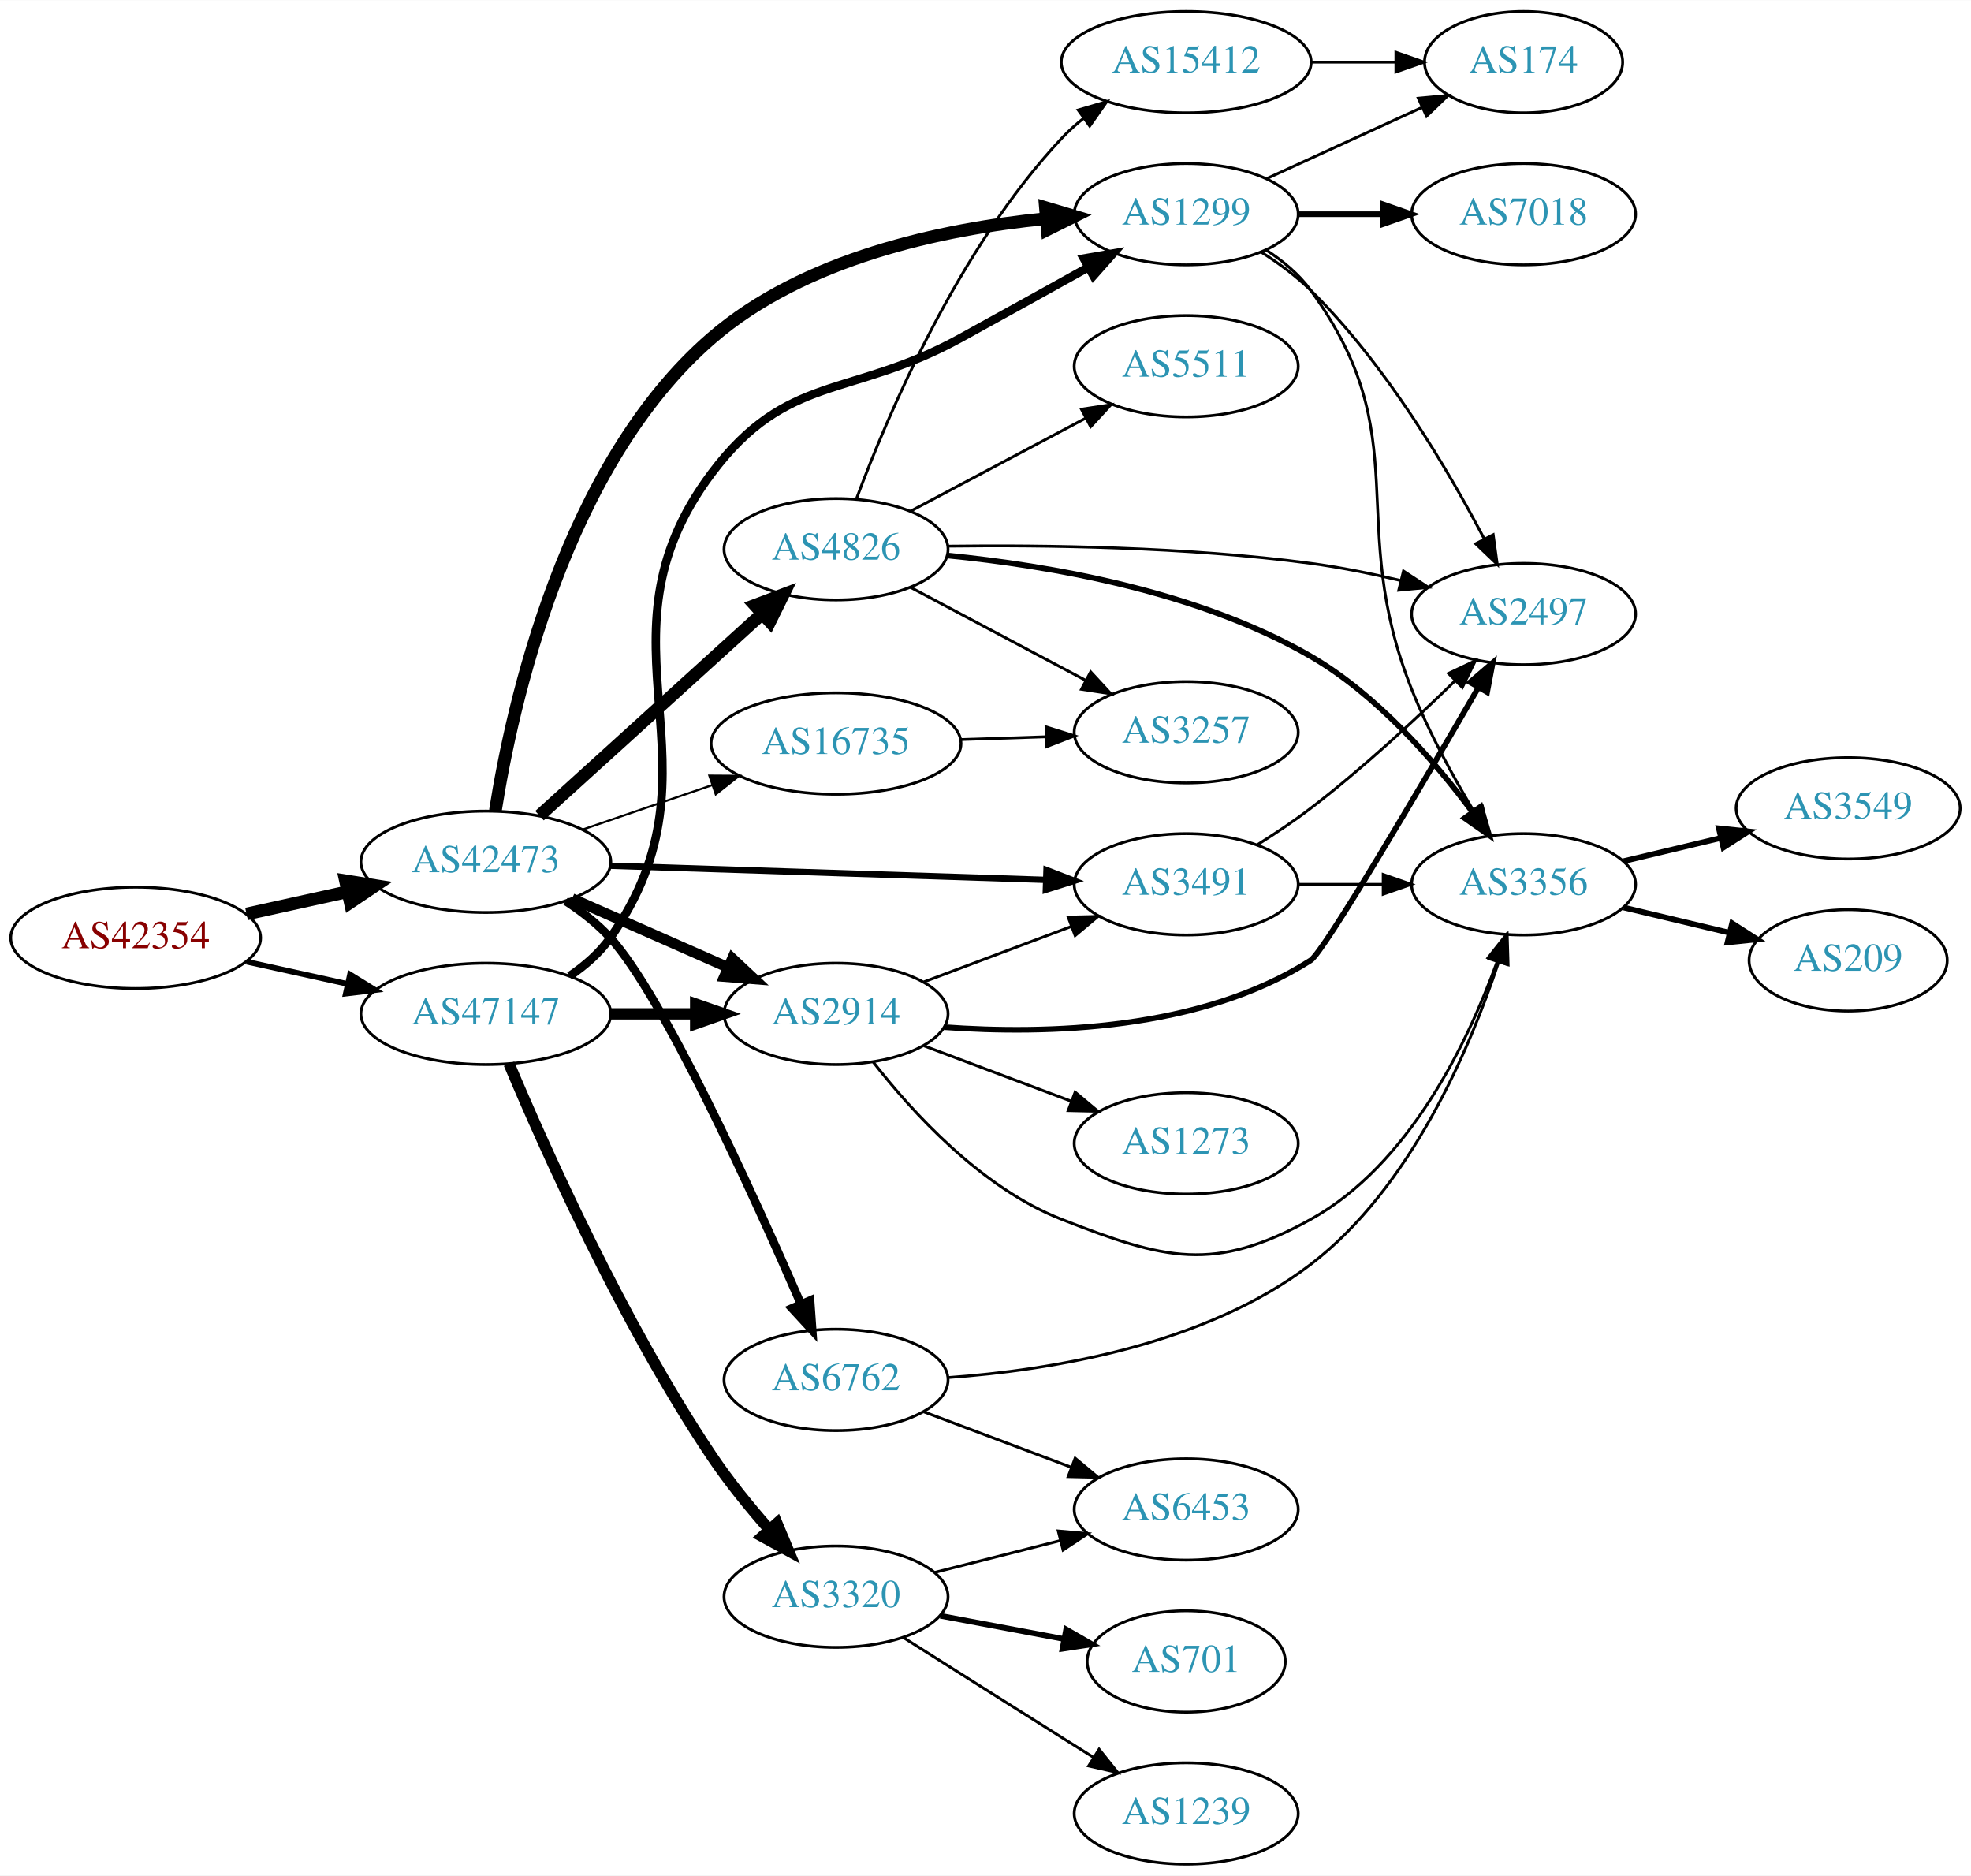
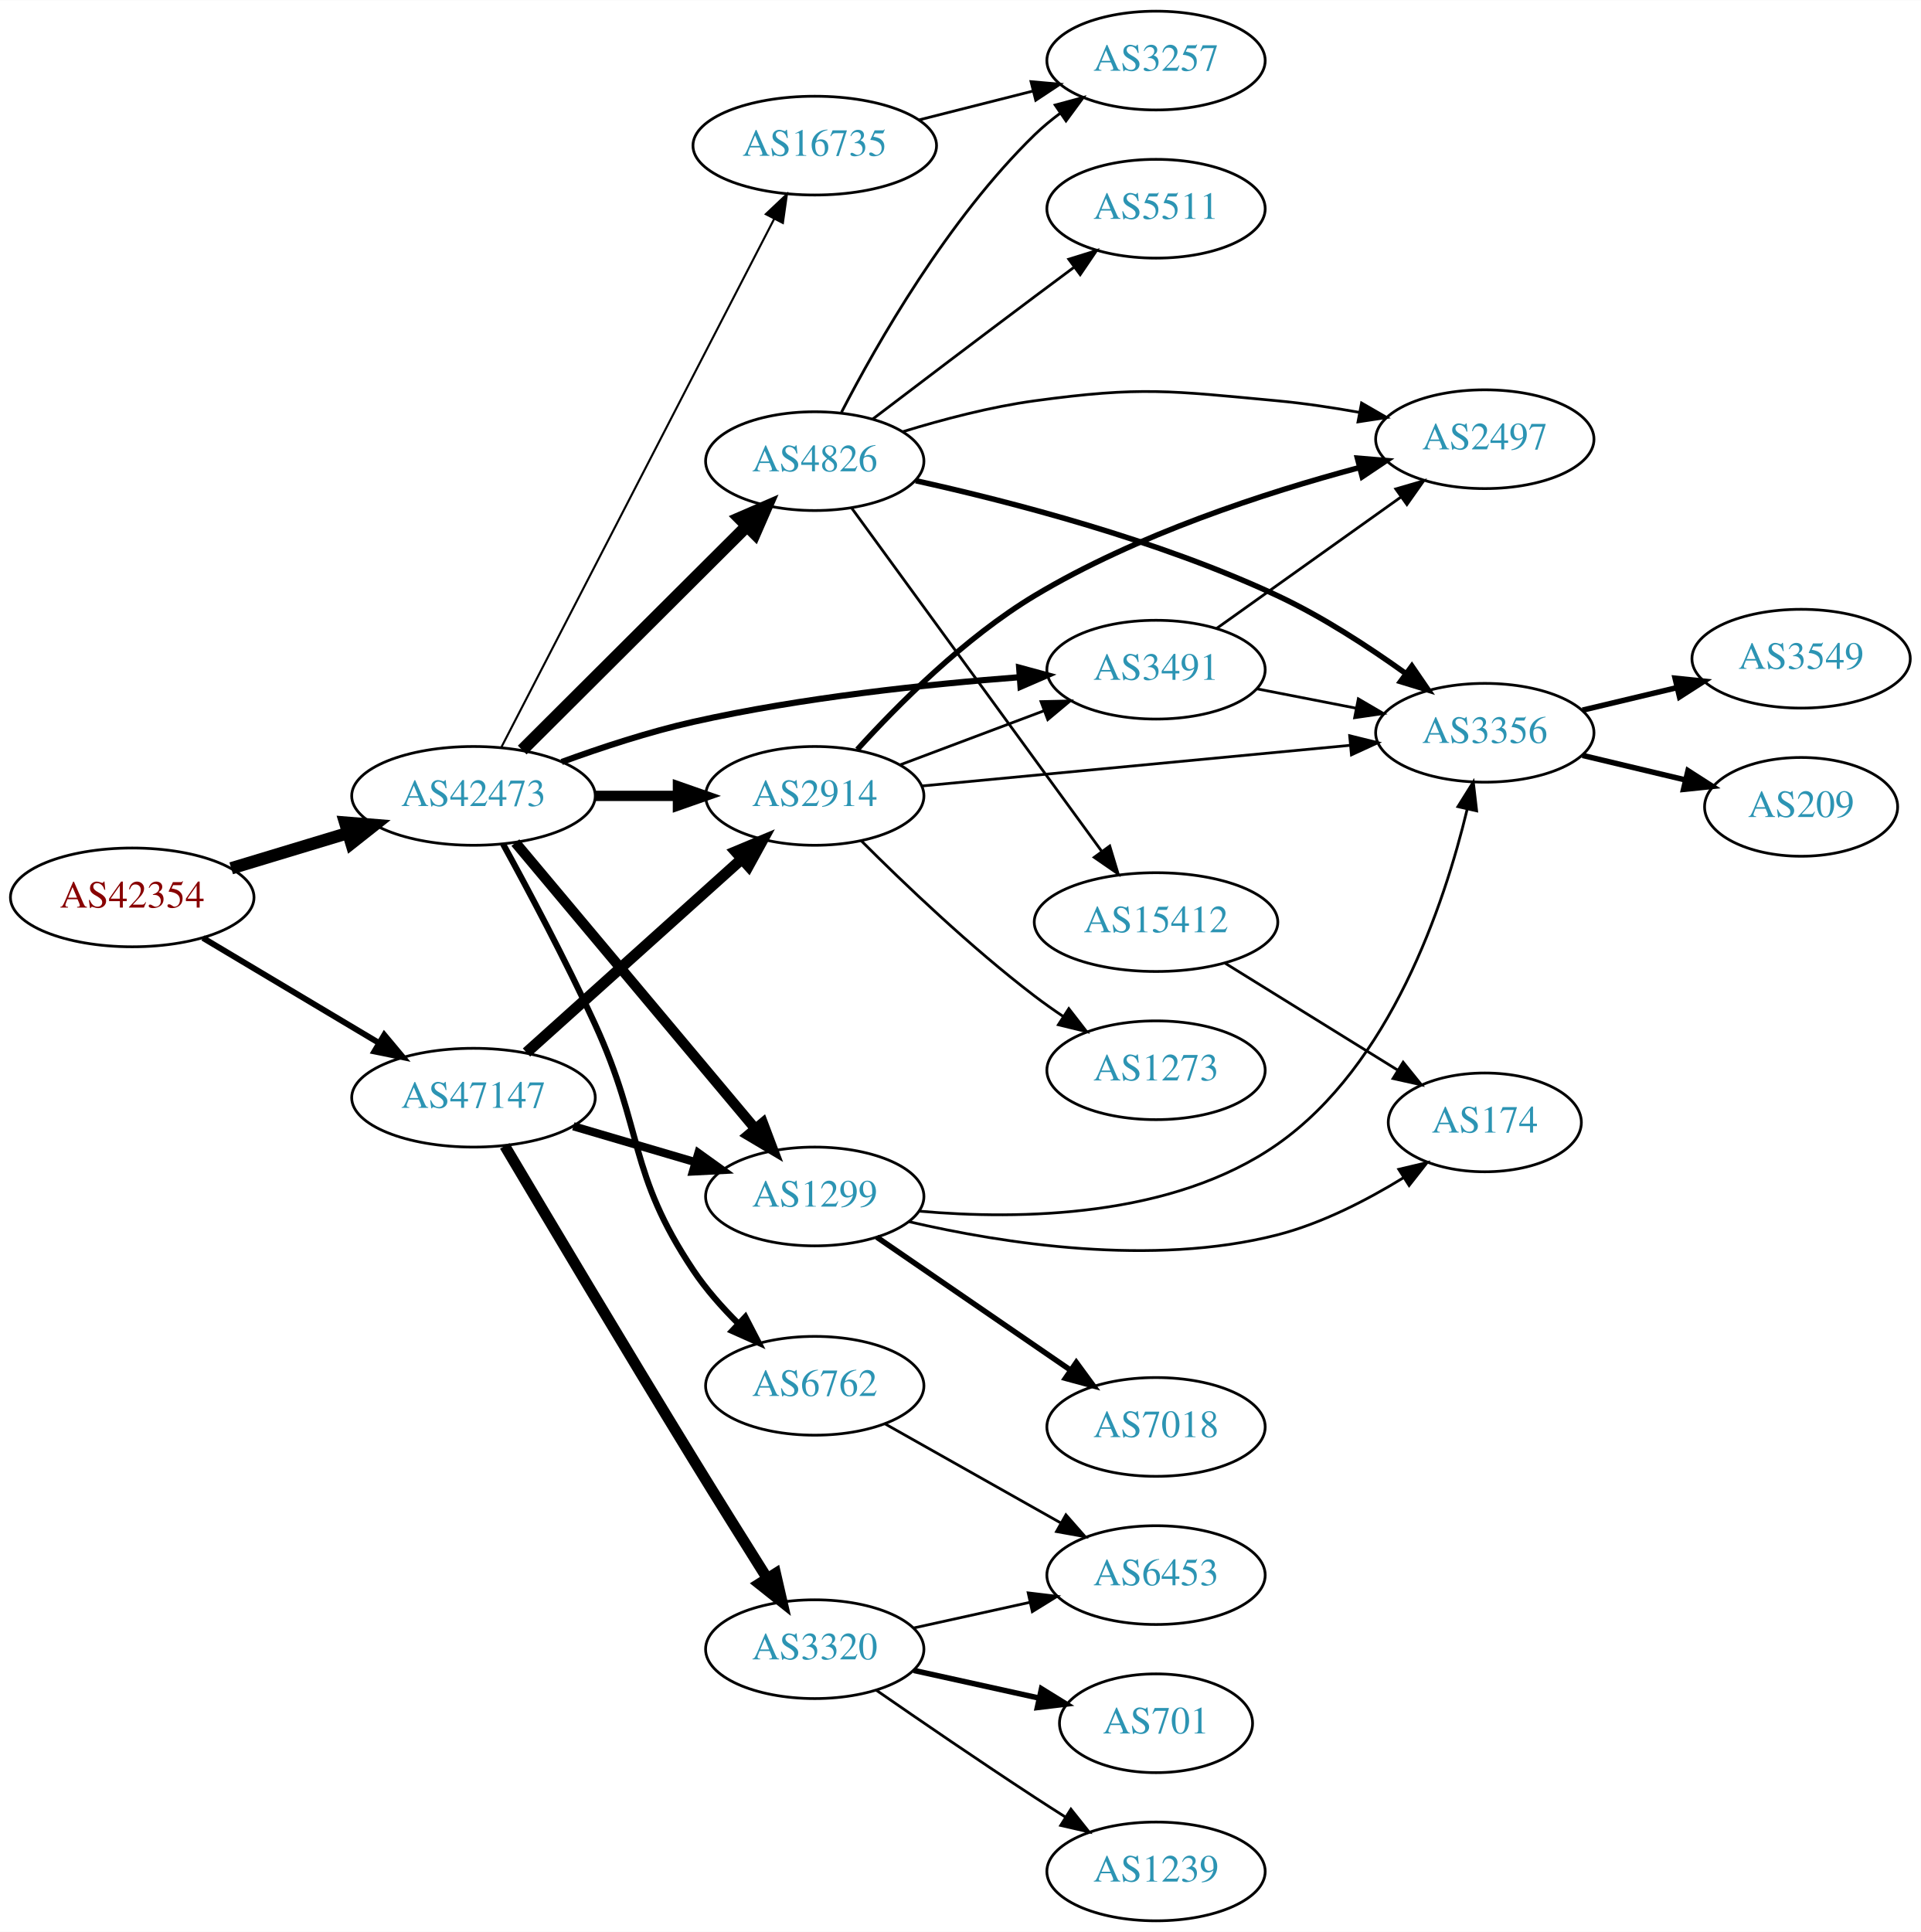
- <svg xmlns="http://www.w3.org/2000/svg" xmlns:xlink="http://www.w3.org/1999/xlink" width="700pt" height="666pt" viewBox="0.00 0.00 700.15 666.00">
-   <g id="graph0" class="graph" transform="scale(1 1) rotate(0) translate(4 662)">
-     <polygon fill="white" stroke="none" points="-4,4 -4,-662 696.155,-662 696.155,4 -4,4" />
+ <svg xmlns="http://www.w3.org/2000/svg" xmlns:xlink="http://www.w3.org/1999/xlink" width="700pt" height="704pt" viewBox="0.00 0.00 700.15 704.00">
+   <g id="graph0" class="graph" transform="scale(1 1) rotate(0) translate(4 700)">
+     <polygon fill="white" stroke="none" points="-4,4 -4,-700 696.155,-700 696.155,4 -4,4" />
    <g id="node1" class="node">
      <g id="a_node1">
        <a xlink:href="/asn/42354" xlink:title="AS42354 ~ ANEXIA Internetdienstleistungs GmbH [AT]">
-           <ellipse fill="#ffffff" stroke="black" cx="44.196" cy="-329" rx="44.393" ry="18" />
-           <text text-anchor="middle" x="44.196" y="-325.3" font-family="Times,serif" font-size="14.00" fill="#880000">AS42354</text>
+           <ellipse fill="#ffffff" stroke="black" cx="44.196" cy="-373" rx="44.393" ry="18" />
+           <text text-anchor="middle" x="44.196" y="-369.3" font-family="Times,serif" font-size="14.00" fill="#880000">AS42354</text>
        </a>
      </g>
    </g>
    <g id="node2" class="node">
      <g id="a_node2">
        <a xlink:href="/asn/42473" xlink:title="AS42473 ~ ANEXIA Internetdienstleistungs GmbH [AT]">
-           <ellipse fill="#ffffff" stroke="black" cx="168.588" cy="-356" rx="44.393" ry="18" />
-           <text text-anchor="middle" x="168.588" y="-352.3" font-family="Times,serif" font-size="14.00" fill="#2c94b3">AS42473</text>
+           <ellipse fill="#ffffff" stroke="black" cx="168.588" cy="-410" rx="44.393" ry="18" />
+           <text text-anchor="middle" x="168.588" y="-406.3" font-family="Times,serif" font-size="14.00" fill="#2c94b3">AS42473</text>
        </a>
      </g>
    </g>
    <g id="edge1" class="edge">
-       <path fill="none" stroke="black" stroke-width="4.5" d="M83.586,-337.469C94.978,-339.982 107.6,-342.767 119.525,-345.397" />
-       <polygon fill="black" stroke="black" stroke-width="4.5" points="118.721,-349.252 129.335,-347.561 120.418,-341.562 118.721,-349.252" />
+       <path fill="none" stroke="black" stroke-width="4.5" d="M80.269,-383.603C93.456,-387.589 108.636,-392.178 122.601,-396.4" />
+       <polygon fill="black" stroke="black" stroke-width="4.5" points="121.799,-400.271 132.51,-399.396 124.078,-392.733 121.799,-400.271" />
    </g>
    <g id="node3" class="node">
      <g id="a_node3">
        <a xlink:href="/asn/47147" xlink:title="AS47147 ~ ANEXIA Internetdienstleistungs GmbH [AT]">
-           <ellipse fill="#ffffff" stroke="black" cx="168.588" cy="-302" rx="44.393" ry="18" />
-           <text text-anchor="middle" x="168.588" y="-298.3" font-family="Times,serif" font-size="14.00" fill="#2c94b3">AS47147</text>
+           <ellipse fill="#ffffff" stroke="black" cx="168.588" cy="-300" rx="44.393" ry="18" />
+           <text text-anchor="middle" x="168.588" y="-296.3" font-family="Times,serif" font-size="14.00" fill="#2c94b3">AS47147</text>
        </a>
      </g>
    </g>
    <g id="edge2" class="edge">
-       <path fill="none" stroke="black" stroke-width="1.98" d="M83.586,-320.531C94.978,-318.018 107.6,-315.233 119.525,-312.603" />
-       <polygon fill="black" stroke="black" stroke-width="1.98" points="120.323,-316.011 129.335,-310.439 118.815,-309.175 120.323,-316.011" />
+       <path fill="none" stroke="black" stroke-width="2.152" d="M69.964,-358.227C88.461,-347.195 113.94,-331.998 134.23,-319.896" />
+       <polygon fill="black" stroke="black" stroke-width="2.152" points="136.062,-322.879 142.857,-314.751 132.476,-316.867 136.062,-322.879" />
    </g>
    <g id="node4" class="node">
      <g id="a_node4">
        <a xlink:href="/asn/2914" xlink:title="AS2914 ~ NTT America, Inc. [US]">
-           <ellipse fill="#ffffff" stroke="black" cx="292.98" cy="-302" rx="39.794" ry="18" />
-           <text text-anchor="middle" x="292.98" y="-298.3" font-family="Times,serif" font-size="14.00" fill="#2c94b3">AS2914</text>
+           <ellipse fill="#ffffff" stroke="black" cx="292.98" cy="-410" rx="39.794" ry="18" />
+           <text text-anchor="middle" x="292.98" y="-406.3" font-family="Times,serif" font-size="14.00" fill="#2c94b3">AS2914</text>
        </a>
      </g>
    </g>
    <g id="edge3" class="edge">
-       <path fill="none" stroke="black" stroke-width="3.75" d="M199.216,-342.928C215.81,-335.607 236.67,-326.403 254.403,-318.579" />
-       <polygon fill="black" stroke="black" stroke-width="3.75" points="256.151,-321.634 263.887,-314.395 253.325,-315.23 256.151,-321.634" />
+       <path fill="none" stroke="black" stroke-width="3.75" d="M213.084,-410C222.773,-410 233.11,-410 243.002,-410" />
+       <polygon fill="black" stroke="black" stroke-width="3.75" points="243.105,-413.5 253.105,-410 243.105,-406.5 243.105,-413.5" />
    </g>
    <g id="node5" class="node">
      <g id="a_node5">
-         <a xlink:href="/asn/3491" xlink:title="AS3491 ~ PCCW Global, Inc. [US]">
-           <ellipse fill="#ffffff" stroke="black" cx="417.373" cy="-348" rx="39.794" ry="18" />
-           <text text-anchor="middle" x="417.373" y="-344.3" font-family="Times,serif" font-size="14.00" fill="#2c94b3">AS3491</text>
+         <a xlink:href="/asn/4826" xlink:title="AS4826 ~ VOCUS-BACKBONE-AS [AU]">
+           <ellipse fill="#ffffff" stroke="black" cx="292.98" cy="-532" rx="39.794" ry="18" />
+           <text text-anchor="middle" x="292.98" y="-528.3" font-family="Times,serif" font-size="14.00" fill="#2c94b3">AS4826</text>
        </a>
      </g>
    </g>
    <g id="edge4" class="edge">
-       <path fill="none" stroke="black" stroke-width="2.25" d="M212.857,-354.597C256.076,-353.196 322.399,-351.046 367.495,-349.584" />
-       <polygon fill="black" stroke="black" stroke-width="2.25" points="367.744,-353.078 377.625,-349.256 367.517,-346.082 367.744,-353.078" />
+       <path fill="none" stroke="black" stroke-width="4.5" d="M186.35,-426.708C207.499,-447.789 244.01,-484.183 268.079,-508.175" />
+       <polygon fill="black" stroke="black" stroke-width="4.5" points="265.559,-511.223 275.421,-515.494 271.119,-505.646 265.559,-511.223" />
    </g>
    <g id="node6" class="node">
      <g id="a_node6">
        <a xlink:href="/asn/6762" xlink:title="AS6762 ~ TELECOM ITALIA SPARKLE S.p.A. [IT]">
-           <ellipse fill="#ffffff" stroke="black" cx="292.98" cy="-172" rx="39.794" ry="18" />
-           <text text-anchor="middle" x="292.98" y="-168.3" font-family="Times,serif" font-size="14.00" fill="#2c94b3">AS6762</text>
+           <ellipse fill="#ffffff" stroke="black" cx="292.98" cy="-195" rx="39.794" ry="18" />
+           <text text-anchor="middle" x="292.98" y="-191.3" font-family="Times,serif" font-size="14.00" fill="#2c94b3">AS6762</text>
        </a>
      </g>
    </g>
    <g id="edge5" class="edge">
-       <path fill="none" stroke="black" stroke-width="3" d="M196.904,-342.09C202.606,-338.362 208.254,-333.965 212.784,-329 231.47,-308.523 263.5,-238.086 280.538,-198.88" />
-       <polygon fill="black" stroke="black" stroke-width="3" points="283.779,-200.202 284.529,-189.634 277.353,-197.428 283.779,-200.202" />
+       <path fill="none" stroke="black" stroke-width="2.25" d="M179.375,-392.443C188.488,-375.815 202.216,-350.032 212.784,-327 230.751,-287.844 224.817,-272.799 248.784,-237 253.367,-230.155 259.218,-223.547 265.123,-217.678" />
+       <polygon fill="black" stroke="black" stroke-width="2.25" points="267.671,-220.086 272.54,-210.677 262.866,-214.996 267.671,-220.086" />
    </g>
    <g id="node7" class="node">
      <g id="a_node7">
-         <a xlink:href="/asn/1299" xlink:title="AS1299 ~ Telia Carrier [EU]">
-           <ellipse fill="#ffffff" stroke="black" cx="417.373" cy="-586" rx="39.794" ry="18" />
-           <text text-anchor="middle" x="417.373" y="-582.3" font-family="Times,serif" font-size="14.00" fill="#2c94b3">AS1299</text>
+         <a xlink:href="/asn/3491" xlink:title="AS3491 ~ PCCW Global, Inc. [US]">
+           <ellipse fill="#ffffff" stroke="black" cx="417.373" cy="-456" rx="39.794" ry="18" />
+           <text text-anchor="middle" x="417.373" y="-452.3" font-family="Times,serif" font-size="14.00" fill="#2c94b3">AS3491</text>
        </a>
      </g>
    </g>
    <g id="edge6" class="edge">
-       <path fill="none" stroke="black" stroke-width="4.5" d="M171.976,-374.166C177.865,-411.456 196.596,-496.915 248.784,-542 281.623,-570.369 330.669,-580.737 367.228,-584.384" />
-       <polygon fill="black" stroke="black" stroke-width="4.5" points="367.362,-588.347 377.662,-585.278 368.035,-580.501 367.362,-588.347" />
+       <path fill="none" stroke="black" stroke-width="2.25" d="M200.742,-422.359C215.154,-427.624 232.626,-433.374 248.784,-437 288.271,-445.86 333.966,-450.691 367.658,-453.261" />
+       <polygon fill="black" stroke="black" stroke-width="2.25" points="367.482,-456.758 377.709,-453.988 367.987,-449.776 367.482,-456.758" />
    </g>
    <g id="node8" class="node">
      <g id="a_node8">
-         <a xlink:href="/asn/4826" xlink:title="AS4826 ~ VOCUS-BACKBONE-AS [AU]">
-           <ellipse fill="#ffffff" stroke="black" cx="292.98" cy="-467" rx="39.794" ry="18" />
-           <text text-anchor="middle" x="292.98" y="-463.3" font-family="Times,serif" font-size="14.00" fill="#2c94b3">AS4826</text>
+         <a xlink:href="/asn/1299" xlink:title="AS1299 ~ Telia Carrier [EU]">
+           <ellipse fill="#ffffff" stroke="black" cx="292.98" cy="-264" rx="39.794" ry="18" />
+           <text text-anchor="middle" x="292.98" y="-260.3" font-family="Times,serif" font-size="14.00" fill="#2c94b3">AS1299</text>
        </a>
      </g>
    </g>
    <g id="edge7" class="edge">
-       <path fill="none" stroke="black" stroke-width="4.5" d="M187.648,-372.378C208.557,-391.342 243.137,-422.703 266.709,-444.081" />
-       <polygon fill="black" stroke="black" stroke-width="4.5" points="264.192,-447.114 274.245,-450.915 269.483,-441.281 264.192,-447.114" />
+       <path fill="none" stroke="black" stroke-width="3.75" d="M183.868,-392.966C205.425,-367.251 246.393,-318.381 271.241,-288.74" />
+       <polygon fill="black" stroke="black" stroke-width="3.75" points="274.05,-290.837 277.792,-280.925 268.685,-286.34 274.05,-290.837" />
    </g>
    <g id="node9" class="node">
      <g id="a_node9">
        <a xlink:href="/asn/16735" xlink:title="AS16735 ~ ALGAR TELECOM S/A [BR]">
-           <ellipse fill="#ffffff" stroke="black" cx="292.98" cy="-398" rx="44.393" ry="18" />
-           <text text-anchor="middle" x="292.98" y="-394.3" font-family="Times,serif" font-size="14.00" fill="#2c94b3">AS16735</text>
+           <ellipse fill="#ffffff" stroke="black" cx="292.98" cy="-647" rx="44.393" ry="18" />
+           <text text-anchor="middle" x="292.98" y="-643.3" font-family="Times,serif" font-size="14.00" fill="#2c94b3">AS16735</text>
        </a>
      </g>
    </g>
    <g id="edge8" class="edge">
-       <path fill="none" stroke="black" stroke-width="0.75" d="M203.032,-367.477C217.199,-372.338 233.883,-378.063 248.951,-383.234" />
-       <polygon fill="black" stroke="black" stroke-width="0.75" points="247.982,-386.602 258.577,-386.537 250.254,-379.981 247.982,-386.602" />
-     </g>
-     <g id="edge31" class="edge">
-       <path fill="none" stroke="black" stroke-width="4" d="M213.084,-302C222.773,-302 233.11,-302 243.002,-302" />
-       <polygon fill="black" stroke="black" stroke-width="4" points="243.105,-305.5 253.105,-302 243.105,-298.5 243.105,-305.5" />
+       <path fill="none" stroke="black" stroke-width="0.75" d="M178.788,-427.814C200.104,-469.091 252.977,-571.474 278.186,-620.288" />
+       <polygon fill="black" stroke="black" stroke-width="0.75" points="275.143,-622.024 282.841,-629.303 281.363,-618.812 275.143,-622.024" />
+     </g>
+     <g id="edge28" class="edge">
+       <path fill="none" stroke="black" stroke-width="4" d="M187.912,-316.468C208.761,-335.207 242.955,-365.938 266.42,-387.027" />
+       <polygon fill="black" stroke="black" stroke-width="4" points="264.154,-389.697 273.931,-393.778 268.833,-384.491 264.154,-389.697" />
    </g>
    <g id="edge30" class="edge">
-       <path fill="none" stroke="black" stroke-width="3" d="M198.33,-315.422C203.818,-319.136 209.017,-323.649 212.784,-329 255.997,-390.371 203.715,-433.979 248.784,-494 275.627,-529.748 297.994,-520.478 337.176,-542 352.104,-550.2 368.572,-559.335 382.608,-567.147" />
-       <polygon fill="black" stroke="black" stroke-width="3" points="380.999,-570.257 391.439,-572.066 384.406,-564.142 380.999,-570.257" />
+       <path fill="none" stroke="black" stroke-width="3" d="M204.989,-289.587C218.871,-285.504 234.92,-280.784 249.425,-276.517" />
+       <polygon fill="black" stroke="black" stroke-width="3" points="250.568,-279.829 259.174,-273.65 248.593,-273.114 250.568,-279.829" />
    </g>
    <g id="node21" class="node">
      <g id="a_node21">
        <a xlink:href="/asn/3320" xlink:title="AS3320 ~ DTAG [DE]">
-           <ellipse fill="#ffffff" stroke="black" cx="292.98" cy="-95" rx="39.794" ry="18" />
-           <text text-anchor="middle" x="292.98" y="-91.3" font-family="Times,serif" font-size="14.00" fill="#2c94b3">AS3320</text>
-         </a>
-       </g>
-     </g>
-     <g id="edge32" class="edge">
-       <path fill="none" stroke="black" stroke-width="4" d="M176.826,-284.271C189.409,-254.347 217.03,-192.441 248.784,-145 254.814,-135.991 262.278,-126.82 269.296,-118.835" />
-       <polygon fill="black" stroke="black" stroke-width="4" points="271.999,-121.064 276.096,-111.294 266.8,-116.376 271.999,-121.064" />
-     </g>
-     <g id="edge15" class="edge">
-       <path fill="none" stroke="black" d="M324.235,-313.371C339.975,-319.287 359.422,-326.596 376.387,-332.972" />
-       <polygon fill="black" stroke="black" points="375.45,-336.359 386.042,-336.601 377.913,-329.806 375.45,-336.359" />
+           <ellipse fill="#ffffff" stroke="black" cx="292.98" cy="-99" rx="39.794" ry="18" />
+           <text text-anchor="middle" x="292.98" y="-95.3" font-family="Times,serif" font-size="14.00" fill="#2c94b3">AS3320</text>
+         </a>
+       </g>
+     </g>
+     <g id="edge29" class="edge">
+       <path fill="none" stroke="black" stroke-width="4" d="M179.988,-282.428C195.027,-257.071 223.786,-208.786 248.784,-168 257.521,-153.747 267.406,-137.933 275.513,-125.045" />
+       <polygon fill="black" stroke="black" stroke-width="4" points="278.691,-126.568 281.061,-116.241 272.768,-122.836 278.691,-126.568" />
+     </g>
+     <g id="edge11" class="edge">
+       <path fill="none" stroke="black" d="M324.235,-421.371C339.975,-427.287 359.422,-434.596 376.387,-440.972" />
+       <polygon fill="black" stroke="black" points="375.45,-444.359 386.042,-444.601 377.913,-437.806 375.45,-444.359" />
    </g>
    <g id="node10" class="node">
      <g id="a_node10">
-         <a xlink:href="/asn/3356" xlink:title="AS3356 ~ Level 3 Parent, LLC [US]">
-           <ellipse fill="#ffffff" stroke="black" cx="537.215" cy="-348" rx="39.794" ry="18" />
-           <text text-anchor="middle" x="537.215" y="-344.3" font-family="Times,serif" font-size="14.00" fill="#2c94b3">AS3356</text>
-         </a>
-       </g>
-     </g>
-     <g id="edge14" class="edge">
-       <path fill="none" stroke="black" d="M306.246,-284.815C320.143,-266.978 344.611,-240.157 373.176,-229 409.77,-214.708 427.192,-209.984 461.569,-229 496.54,-248.345 517.327,-291.687 527.759,-320.375" />
-       <polygon fill="black" stroke="black" points="524.579,-321.892 531.141,-330.21 531.199,-319.615 524.579,-321.892" />
+         <a xlink:href="/asn/2497" xlink:title="AS2497 ~ Internet Initiative Japan Inc. [JP]">
+           <ellipse fill="#ffffff" stroke="black" cx="537.215" cy="-540" rx="39.794" ry="18" />
+           <text text-anchor="middle" x="537.215" y="-536.3" font-family="Times,serif" font-size="14.00" fill="#2c94b3">AS2497</text>
+         </a>
+       </g>
+     </g>
+     <g id="edge9" class="edge">
+       <path fill="none" stroke="black" stroke-width="2" d="M308.494,-426.91C323.307,-443.246 347.683,-467.701 373.176,-483 410.224,-505.233 457.219,-520.497 491.227,-529.592" />
+       <polygon fill="black" stroke="black" stroke-width="2" points="490.78,-533.092 501.339,-532.218 492.539,-526.317 490.78,-533.092" />
    </g>
    <g id="node11" class="node">
      <g id="a_node11">
-         <a xlink:href="/asn/2497" xlink:title="AS2497 ~ Internet Initiative Japan Inc. [JP]">
-           <ellipse fill="#ffffff" stroke="black" cx="537.215" cy="-444" rx="39.794" ry="18" />
-           <text text-anchor="middle" x="537.215" y="-440.3" font-family="Times,serif" font-size="14.00" fill="#2c94b3">AS2497</text>
+         <a xlink:href="/asn/3356" xlink:title="AS3356 ~ Level 3 Parent, LLC [US]">
+           <ellipse fill="#ffffff" stroke="black" cx="537.215" cy="-433" rx="39.794" ry="18" />
+           <text text-anchor="middle" x="537.215" y="-429.3" font-family="Times,serif" font-size="14.00" fill="#2c94b3">AS3356</text>
+         </a>
+       </g>
+     </g>
+     <g id="edge10" class="edge">
+       <path fill="none" stroke="black" d="M331.83,-413.594C374.014,-417.599 442.318,-424.085 488.223,-428.443" />
+       <polygon fill="black" stroke="black" points="487.947,-431.933 498.233,-429.394 488.608,-424.964 487.947,-431.933" />
+     </g>
+     <g id="node12" class="node">
+       <g id="a_node12">
+         <a xlink:href="/asn/1273" xlink:title="AS1273 ~ Vodafone Group PLC [EU]">
+           <ellipse fill="#ffffff" stroke="black" cx="417.373" cy="-310" rx="39.794" ry="18" />
+           <text text-anchor="middle" x="417.373" y="-306.3" font-family="Times,serif" font-size="14.00" fill="#2c94b3">AS1273</text>
+         </a>
+       </g>
+     </g>
+     <g id="edge12" class="edge">
+       <path fill="none" stroke="black" d="M309.879,-393.681C325.336,-378.228 349.835,-354.806 373.176,-337 376.499,-334.466 380.066,-331.947 383.675,-329.525" />
+       <polygon fill="black" stroke="black" points="385.584,-332.458 392.075,-324.085 381.779,-326.583 385.584,-332.458" />
+     </g>
+     <g id="edge15" class="edge">
+       <path fill="none" stroke="black" d="M325.171,-542.769C339.59,-547.2 357.058,-551.803 373.176,-554 412.102,-559.306 422.452,-557.636 461.569,-554 471.313,-553.094 481.681,-551.537 491.493,-549.782" />
+       <polygon fill="black" stroke="black" points="492.288,-553.194 501.466,-547.901 490.991,-546.315 492.288,-553.194" />
+     </g>
+     <g id="edge17" class="edge">
+       <path fill="none" stroke="black" stroke-width="2" d="M329.78,-524.873C364.512,-517.195 418.181,-503.284 461.569,-483 477.912,-475.359 494.725,-464.416 508.247,-454.715" />
+       <polygon fill="black" stroke="black" stroke-width="2" points="510.632,-457.306 516.62,-448.566 506.488,-451.664 510.632,-457.306" />
+     </g>
+     <g id="node13" class="node">
+       <g id="a_node13">
+         <a xlink:href="/asn/5511" xlink:title="AS5511 ~ Orange S.A. [FR]">
+           <ellipse fill="#ffffff" stroke="black" cx="417.373" cy="-624" rx="39.794" ry="18" />
+           <text text-anchor="middle" x="417.373" y="-620.3" font-family="Times,serif" font-size="14.00" fill="#2c94b3">AS5511</text>
        </a>
      </g>
    </g>
    <g id="edge13" class="edge">
-       <path fill="none" stroke="black" stroke-width="2" d="M331.378,-297.285C367.546,-294.666 422.473,-295.99 461.569,-321 466.265,-324.004 500.72,-382.648 521.14,-417.859" />
-       <polygon fill="black" stroke="black" stroke-width="2" points="518.208,-419.78 526.247,-426.681 524.266,-416.273 518.208,-419.78" />
+       <path fill="none" stroke="black" d="M314.117,-547.35C330.096,-559.508 353.021,-576.9 373.176,-592 377.751,-595.427 382.61,-599.047 387.354,-602.57" />
+       <polygon fill="black" stroke="black" points="385.568,-605.602 395.685,-608.745 389.736,-599.978 385.568,-605.602" />
    </g>
    <g id="node14" class="node">
      <g id="a_node14">
-         <a xlink:href="/asn/1273" xlink:title="AS1273 ~ Vodafone Group PLC [EU]">
-           <ellipse fill="#ffffff" stroke="black" cx="417.373" cy="-256" rx="39.794" ry="18" />
-           <text text-anchor="middle" x="417.373" y="-252.3" font-family="Times,serif" font-size="14.00" fill="#2c94b3">AS1273</text>
+         <a xlink:href="/asn/15412" xlink:title="AS15412 ~ Flag Telecom Global Internet AS [GB]">
+           <ellipse fill="#ffffff" stroke="black" cx="417.373" cy="-364" rx="44.393" ry="18" />
+           <text text-anchor="middle" x="417.373" y="-360.3" font-family="Times,serif" font-size="14.00" fill="#2c94b3">AS15412</text>
+         </a>
+       </g>
+     </g>
+     <g id="edge14" class="edge">
+       <path fill="none" stroke="black" d="M306.39,-514.967C327.903,-485.436 372.244,-424.572 397.562,-389.82" />
+       <polygon fill="black" stroke="black" points="400.504,-391.726 403.563,-381.582 394.846,-387.604 400.504,-391.726" />
+     </g>
+     <g id="node15" class="node">
+       <g id="a_node15">
+         <a xlink:href="/asn/3257" xlink:title="AS3257 ~ GTT [DE]">
+           <ellipse fill="#ffffff" stroke="black" cx="417.373" cy="-678" rx="39.794" ry="18" />
+           <text text-anchor="middle" x="417.373" y="-674.3" font-family="Times,serif" font-size="14.00" fill="#2c94b3">AS3257</text>
        </a>
      </g>
    </g>
    <g id="edge16" class="edge">
-       <path fill="none" stroke="black" d="M324.235,-290.629C339.975,-284.713 359.422,-277.404 376.387,-271.028" />
-       <polygon fill="black" stroke="black" points="377.913,-274.194 386.042,-267.399 375.45,-267.641 377.913,-274.194" />
-     </g>
-     <g id="edge9" class="edge">
-       <path fill="none" stroke="black" d="M457.285,-348C466.839,-348 477.188,-348 487.151,-348" />
-       <polygon fill="black" stroke="black" points="487.343,-351.5 497.343,-348 487.343,-344.5 487.343,-351.5" />
-     </g>
-     <g id="edge10" class="edge">
-       <path fill="none" stroke="black" d="M442.674,-362.079C448.985,-366.033 455.665,-370.49 461.569,-375 479.672,-388.831 498.5,-406.258 512.717,-420.139" />
-       <polygon fill="black" stroke="black" points="510.534,-422.902 520.107,-427.439 515.453,-417.922 510.534,-422.902" />
-     </g>
-     <g id="edge23" class="edge">
-       <path fill="none" stroke="black" d="M332.675,-172.811C369.296,-175.429 424.093,-184.344 461.569,-213 497.121,-240.185 518.066,-289.404 528.325,-320.306" />
-       <polygon fill="black" stroke="black" points="525.046,-321.548 531.4,-330.026 531.72,-319.436 525.046,-321.548" />
-     </g>
-     <g id="node18" class="node">
-       <g id="a_node18">
+       <path fill="none" stroke="black" d="M302.734,-549.836C315.584,-574.708 341.498,-620.214 373.176,-651 376.021,-653.764 379.194,-656.388 382.493,-658.837" />
+       <polygon fill="black" stroke="black" points="380.61,-661.788 390.841,-664.541 384.559,-656.009 380.61,-661.788" />
+     </g>
+     <g id="node16" class="node">
+       <g id="a_node16">
        <a xlink:href="/asn/6453" xlink:title="AS6453 ~ TATA COMMUNICATIONS (AMERICA) INC [US]">
          <ellipse fill="#ffffff" stroke="black" cx="417.373" cy="-126" rx="39.794" ry="18" />
          <text text-anchor="middle" x="417.373" y="-122.3" font-family="Times,serif" font-size="14.00" fill="#2c94b3">AS6453</text>
        </a>
      </g>
    </g>
-     <g id="edge22" class="edge">
-       <path fill="none" stroke="black" d="M324.235,-160.629C339.975,-154.713 359.422,-147.404 376.387,-141.028" />
-       <polygon fill="black" stroke="black" points="377.913,-144.194 386.042,-137.399 375.45,-137.641 377.913,-144.194" />
-     </g>
-     <g id="edge25" class="edge">
-       <path fill="none" stroke="black" d="M445.638,-573.367C451.617,-569.496 457.399,-564.716 461.569,-559 499.938,-506.4 473.454,-477.477 497.569,-417 503.502,-402.119 512.055,-386.469 519.607,-373.843" />
-       <polygon fill="black" stroke="black" points="522.64,-375.593 524.878,-365.237 516.67,-371.937 522.64,-375.593" />
-     </g>
-     <g id="edge26" class="edge">
-       <path fill="none" stroke="black" d="M443.945,-572.582C450.107,-568.681 456.397,-564.084 461.569,-559 488.21,-532.811 510.242,-495.509 523.303,-470.564" />
-       <polygon fill="black" stroke="black" points="526.421,-472.154 527.86,-461.657 520.189,-468.965 526.421,-472.154" />
+     <g id="edge18" class="edge">
+       <path fill="none" stroke="black" d="M318.454,-181.203C336.845,-170.835 362.256,-156.509 382.584,-145.049" />
+       <polygon fill="black" stroke="black" points="384.53,-147.97 391.522,-140.01 381.092,-141.872 384.53,-147.97" />
+     </g>
+     <g id="edge20" class="edge">
+       <path fill="none" stroke="black" d="M439.44,-471.018C458.176,-484.373 485.767,-504.04 506.7,-518.961" />
+       <polygon fill="black" stroke="black" points="504.758,-521.875 514.932,-524.829 508.821,-516.175 504.758,-521.875" />
+     </g>
+     <g id="edge19" class="edge">
+       <path fill="none" stroke="black" d="M454.049,-449.037C465.481,-446.806 478.302,-444.303 490.356,-441.951" />
+       <polygon fill="black" stroke="black" points="491.109,-445.37 500.253,-440.019 489.768,-438.499 491.109,-445.37" />
+     </g>
+     <g id="edge24" class="edge">
+       <path fill="none" stroke="black" d="M331.16,-258.643C367.672,-255.426 423.313,-256.208 461.569,-283 502.81,-311.883 522.407,-370.284 530.775,-405.081" />
+       <polygon fill="black" stroke="black" points="527.412,-406.077 533.023,-415.064 534.241,-404.539 527.412,-406.077" />
    </g>
    <g id="node19" class="node">
      <g id="a_node19">
        <a xlink:href="/asn/7018" xlink:title="AS7018 ~ AT&amp;T Services, Inc. [US]">
-           <ellipse fill="#ffffff" stroke="black" cx="537.215" cy="-586" rx="39.794" ry="18" />
-           <text text-anchor="middle" x="537.215" y="-582.3" font-family="Times,serif" font-size="14.00" fill="#2c94b3">AS7018</text>
-         </a>
-       </g>
-     </g>
-     <g id="edge24" class="edge">
-       <path fill="none" stroke="black" stroke-width="2" d="M457.285,-586C466.839,-586 477.188,-586 487.151,-586" />
-       <polygon fill="black" stroke="black" stroke-width="2" points="487.343,-589.5 497.343,-586 487.343,-582.5 487.343,-589.5" />
+           <ellipse fill="#ffffff" stroke="black" cx="417.373" cy="-180" rx="39.794" ry="18" />
+           <text text-anchor="middle" x="417.373" y="-176.3" font-family="Times,serif" font-size="14.00" fill="#2c94b3">AS7018</text>
+         </a>
+       </g>
+     </g>
+     <g id="edge23" class="edge">
+       <path fill="none" stroke="black" stroke-width="2" d="M315.58,-249.176C335.209,-235.704 364.363,-215.695 386.274,-200.657" />
+       <polygon fill="black" stroke="black" stroke-width="2" points="388.313,-203.503 394.577,-194.959 384.352,-197.731 388.313,-203.503" />
    </g>
    <g id="node20" class="node">
      <g id="a_node20">
        <a xlink:href="/asn/174" xlink:title="AS174 ~ Cogent Communications [US]">
-           <ellipse fill="#ffffff" stroke="black" cx="537.215" cy="-640" rx="35.194" ry="18" />
-           <text text-anchor="middle" x="537.215" y="-636.3" font-family="Times,serif" font-size="14.00" fill="#2c94b3">AS174</text>
-         </a>
-       </g>
+           <ellipse fill="#ffffff" stroke="black" cx="537.215" cy="-291" rx="35.194" ry="18" />
+           <text text-anchor="middle" x="537.215" y="-287.3" font-family="Times,serif" font-size="14.00" fill="#2c94b3">AS174</text>
+         </a>
+       </g>
+     </g>
+     <g id="edge25" class="edge">
+       <path fill="none" stroke="black" d="M327.277,-254.821C361.49,-246.868 416.037,-238.319 461.569,-250 477.743,-254.15 494.175,-262.618 507.488,-270.786" />
+       <polygon fill="black" stroke="black" points="505.856,-273.896 516.166,-276.336 509.628,-268 505.856,-273.896" />
    </g>
    <g id="edge27" class="edge">
-       <path fill="none" stroke="black" d="M446.001,-598.661C462.418,-606.183 483.399,-615.798 500.996,-623.861" />
-       <polygon fill="black" stroke="black" points="499.824,-627.174 510.373,-628.158 502.74,-620.811 499.824,-627.174" />
-     </g>
-     <g id="edge21" class="edge">
-       <path fill="none" stroke="black" stroke-width="2" d="M332.621,-464.772C368.208,-461.264 421.415,-452.235 461.569,-429 485.039,-415.419 505.41,-392.032 518.915,-373.869" />
-       <polygon fill="black" stroke="black" stroke-width="2" points="521.981,-375.6 524.977,-365.438 516.298,-371.514 521.981,-375.6" />
-     </g>
-     <g id="edge19" class="edge">
-       <path fill="none" stroke="black" d="M332.772,-468.105C366.857,-468.538 417.716,-467.877 461.569,-462 472.082,-460.591 483.272,-458.319 493.701,-455.856" />
-       <polygon fill="black" stroke="black" points="494.55,-459.252 503.421,-453.459 492.873,-452.456 494.55,-459.252" />
-     </g>
-     <g id="node15" class="node">
-       <g id="a_node15">
-         <a xlink:href="/asn/5511" xlink:title="AS5511 ~ Orange S.A. [FR]">
-           <ellipse fill="#ffffff" stroke="black" cx="417.373" cy="-532" rx="39.794" ry="18" />
-           <text text-anchor="middle" x="417.373" y="-528.3" font-family="Times,serif" font-size="14.00" fill="#2c94b3">AS5511</text>
-         </a>
-       </g>
-     </g>
-     <g id="edge17" class="edge">
-       <path fill="none" stroke="black" d="M319.34,-480.468C337.353,-490.034 361.761,-502.997 381.591,-513.528" />
-       <polygon fill="black" stroke="black" points="380.151,-516.726 390.624,-518.326 383.434,-510.544 380.151,-516.726" />
-     </g>
-     <g id="node16" class="node">
-       <g id="a_node16">
-         <a xlink:href="/asn/15412" xlink:title="AS15412 ~ Flag Telecom Global Internet AS [GB]">
-           <ellipse fill="#ffffff" stroke="black" cx="417.373" cy="-640" rx="44.393" ry="18" />
-           <text text-anchor="middle" x="417.373" y="-636.3" font-family="Times,serif" font-size="14.00" fill="#2c94b3">AS15412</text>
-         </a>
-       </g>
-     </g>
-     <g id="edge18" class="edge">
-       <path fill="none" stroke="black" d="M300.265,-485.014C311.277,-514.558 336.437,-573.924 373.176,-613 375.55,-615.525 378.21,-617.909 381.011,-620.138" />
-       <polygon fill="black" stroke="black" points="379,-623.002 389.166,-625.989 383.081,-617.315 379,-623.002" />
+       <path fill="none" stroke="black" d="M331.034,-656.385C344.042,-659.68 358.782,-663.413 372.308,-666.839" />
+       <polygon fill="black" stroke="black" points="371.813,-670.324 382.366,-669.387 373.531,-663.538 371.813,-670.324" />
    </g>
    <g id="node17" class="node">
      <g id="a_node17">
-         <a xlink:href="/asn/3257" xlink:title="AS3257 ~ GTT [DE]">
-           <ellipse fill="#ffffff" stroke="black" cx="417.373" cy="-402" rx="39.794" ry="18" />
-           <text text-anchor="middle" x="417.373" y="-398.3" font-family="Times,serif" font-size="14.00" fill="#2c94b3">AS3257</text>
-         </a>
-       </g>
-     </g>
-     <g id="edge20" class="edge">
-       <path fill="none" stroke="black" d="M319.34,-453.532C337.353,-443.966 361.761,-431.003 381.591,-420.472" />
-       <polygon fill="black" stroke="black" points="383.434,-423.456 390.624,-415.674 380.151,-417.274 383.434,-423.456" />
-     </g>
-     <g id="edge29" class="edge">
-       <path fill="none" stroke="black" d="M337.131,-399.41C346.939,-399.731 357.425,-400.073 367.453,-400.401" />
-       <polygon fill="black" stroke="black" points="367.58,-403.907 377.689,-400.736 367.809,-396.911 367.58,-403.907" />
-     </g>
-     <g id="node12" class="node">
-       <g id="a_node12">
        <a xlink:href="/asn/3549" xlink:title="AS3549 ~ Level 3 Parent, LLC [US]">
-           <ellipse fill="#ffffff" stroke="black" cx="652.508" cy="-375" rx="39.794" ry="18" />
-           <text text-anchor="middle" x="652.508" y="-371.3" font-family="Times,serif" font-size="14.00" fill="#2c94b3">AS3549</text>
-         </a>
-       </g>
-     </g>
-     <g id="edge11" class="edge">
-       <path fill="none" stroke="black" stroke-width="2" d="M572.822,-356.248C583.694,-358.838 595.848,-361.735 607.291,-364.462" />
-       <polygon fill="black" stroke="black" stroke-width="2" points="606.574,-367.889 617.113,-366.803 608.197,-361.08 606.574,-367.889" />
-     </g>
-     <g id="node13" class="node">
-       <g id="a_node13">
+           <ellipse fill="#ffffff" stroke="black" cx="652.508" cy="-460" rx="39.794" ry="18" />
+           <text text-anchor="middle" x="652.508" y="-456.3" font-family="Times,serif" font-size="14.00" fill="#2c94b3">AS3549</text>
+         </a>
+       </g>
+     </g>
+     <g id="edge21" class="edge">
+       <path fill="none" stroke="black" stroke-width="2" d="M572.822,-441.248C583.694,-443.838 595.848,-446.735 607.291,-449.462" />
+       <polygon fill="black" stroke="black" stroke-width="2" points="606.574,-452.889 617.113,-451.803 608.197,-446.08 606.574,-452.889" />
+     </g>
+     <g id="node18" class="node">
+       <g id="a_node18">
        <a xlink:href="/asn/209" xlink:title="AS209 ~ CenturyLink Communications, LLC [US]">
-           <ellipse fill="#ffffff" stroke="black" cx="652.508" cy="-321" rx="35.194" ry="18" />
-           <text text-anchor="middle" x="652.508" y="-317.3" font-family="Times,serif" font-size="14.00" fill="#2c94b3">AS209</text>
-         </a>
-       </g>
-     </g>
-     <g id="edge12" class="edge">
-       <path fill="none" stroke="black" stroke-width="2" d="M572.822,-339.752C584.617,-336.942 597.922,-333.771 610.189,-330.847" />
-       <polygon fill="black" stroke="black" stroke-width="2" points="611.278,-334.186 620.194,-328.463 609.655,-327.376 611.278,-334.186" />
-     </g>
-     <g id="edge28" class="edge">
-       <path fill="none" stroke="black" d="M461.584,-640C471.432,-640 481.911,-640 491.808,-640" />
-       <polygon fill="black" stroke="black" points="491.86,-643.5 501.86,-640 491.86,-636.5 491.86,-643.5" />
-     </g>
-     <g id="edge35" class="edge">
-       <path fill="none" stroke="black" d="M328.073,-103.635C341.866,-107.129 357.961,-111.205 372.603,-114.914" />
-       <polygon fill="black" stroke="black" points="371.909,-118.349 382.462,-117.411 373.628,-111.563 371.909,-118.349" />
+           <ellipse fill="#ffffff" stroke="black" cx="652.508" cy="-406" rx="35.194" ry="18" />
+           <text text-anchor="middle" x="652.508" y="-402.3" font-family="Times,serif" font-size="14.00" fill="#2c94b3">AS209</text>
+         </a>
+       </g>
+     </g>
+     <g id="edge22" class="edge">
+       <path fill="none" stroke="black" stroke-width="2" d="M572.822,-424.752C584.617,-421.942 597.922,-418.771 610.189,-415.847" />
+       <polygon fill="black" stroke="black" stroke-width="2" points="611.278,-419.186 620.194,-413.463 609.655,-412.376 611.278,-419.186" />
+     </g>
+     <g id="edge26" class="edge">
+       <path fill="none" stroke="black" d="M442.504,-349.051C460.723,-337.765 485.855,-322.196 505.507,-310.023" />
+       <polygon fill="black" stroke="black" points="507.448,-312.937 514.106,-304.696 503.762,-306.987 507.448,-312.937" />
+     </g>
+     <g id="edge33" class="edge">
+       <path fill="none" stroke="black" d="M329.053,-106.737C342.24,-109.646 357.42,-112.995 371.386,-116.076" />
+       <polygon fill="black" stroke="black" points="370.776,-119.525 381.295,-118.262 372.284,-112.69 370.776,-119.525" />
    </g>
    <g id="node22" class="node">
      <g id="a_node22">
        <a xlink:href="/asn/701" xlink:title="AS701 ~ UUNET [US]">
          <ellipse fill="#ffffff" stroke="black" cx="417.373" cy="-72" rx="35.194" ry="18" />
          <text text-anchor="middle" x="417.373" y="-68.3" font-family="Times,serif" font-size="14.00" fill="#2c94b3">AS701</text>
        </a>
      </g>
    </g>
-     <g id="edge33" class="edge">
-       <path fill="none" stroke="black" stroke-width="2" d="M330.04,-88.224C343.771,-85.643 359.546,-82.679 373.824,-79.996" />
-       <polygon fill="black" stroke="black" stroke-width="2" points="374.724,-83.388 383.905,-78.101 373.431,-76.508 374.724,-83.388" />
+     <g id="edge31" class="edge">
+       <path fill="none" stroke="black" stroke-width="2" d="M329.053,-91.263C343.287,-88.123 359.841,-84.471 374.686,-81.196" />
+       <polygon fill="black" stroke="black" stroke-width="2" points="375.628,-84.573 384.64,-79 374.12,-77.737 375.628,-84.573" />
    </g>
    <g id="node23" class="node">
      <g id="a_node23">
        <a xlink:href="/asn/1239" xlink:title="AS1239 ~ Sprint [US]">
          <ellipse fill="#ffffff" stroke="black" cx="417.373" cy="-18" rx="39.794" ry="18" />
          <text text-anchor="middle" x="417.373" y="-14.3" font-family="Times,serif" font-size="14.00" fill="#2c94b3">AS1239</text>
        </a>
      </g>
    </g>
-     <g id="edge34" class="edge">
-       <path fill="none" stroke="black" d="M316.836,-80.532C332.646,-70.533 354.175,-56.936 373.176,-45 376.799,-42.724 380.595,-40.344 384.37,-37.981" />
-       <polygon fill="black" stroke="black" points="386.424,-40.824 393.046,-32.554 382.712,-34.89 386.424,-40.824" />
+     <g id="edge32" class="edge">
+       <path fill="none" stroke="black" d="M315.337,-84.099C331.188,-73.123 353.391,-57.921 373.176,-45 376.758,-42.661 380.529,-40.241 384.289,-37.856" />
+       <polygon fill="black" stroke="black" points="386.352,-40.693 392.95,-32.404 382.623,-34.769 386.352,-40.693" />
    </g>
  </g>
</svg>
